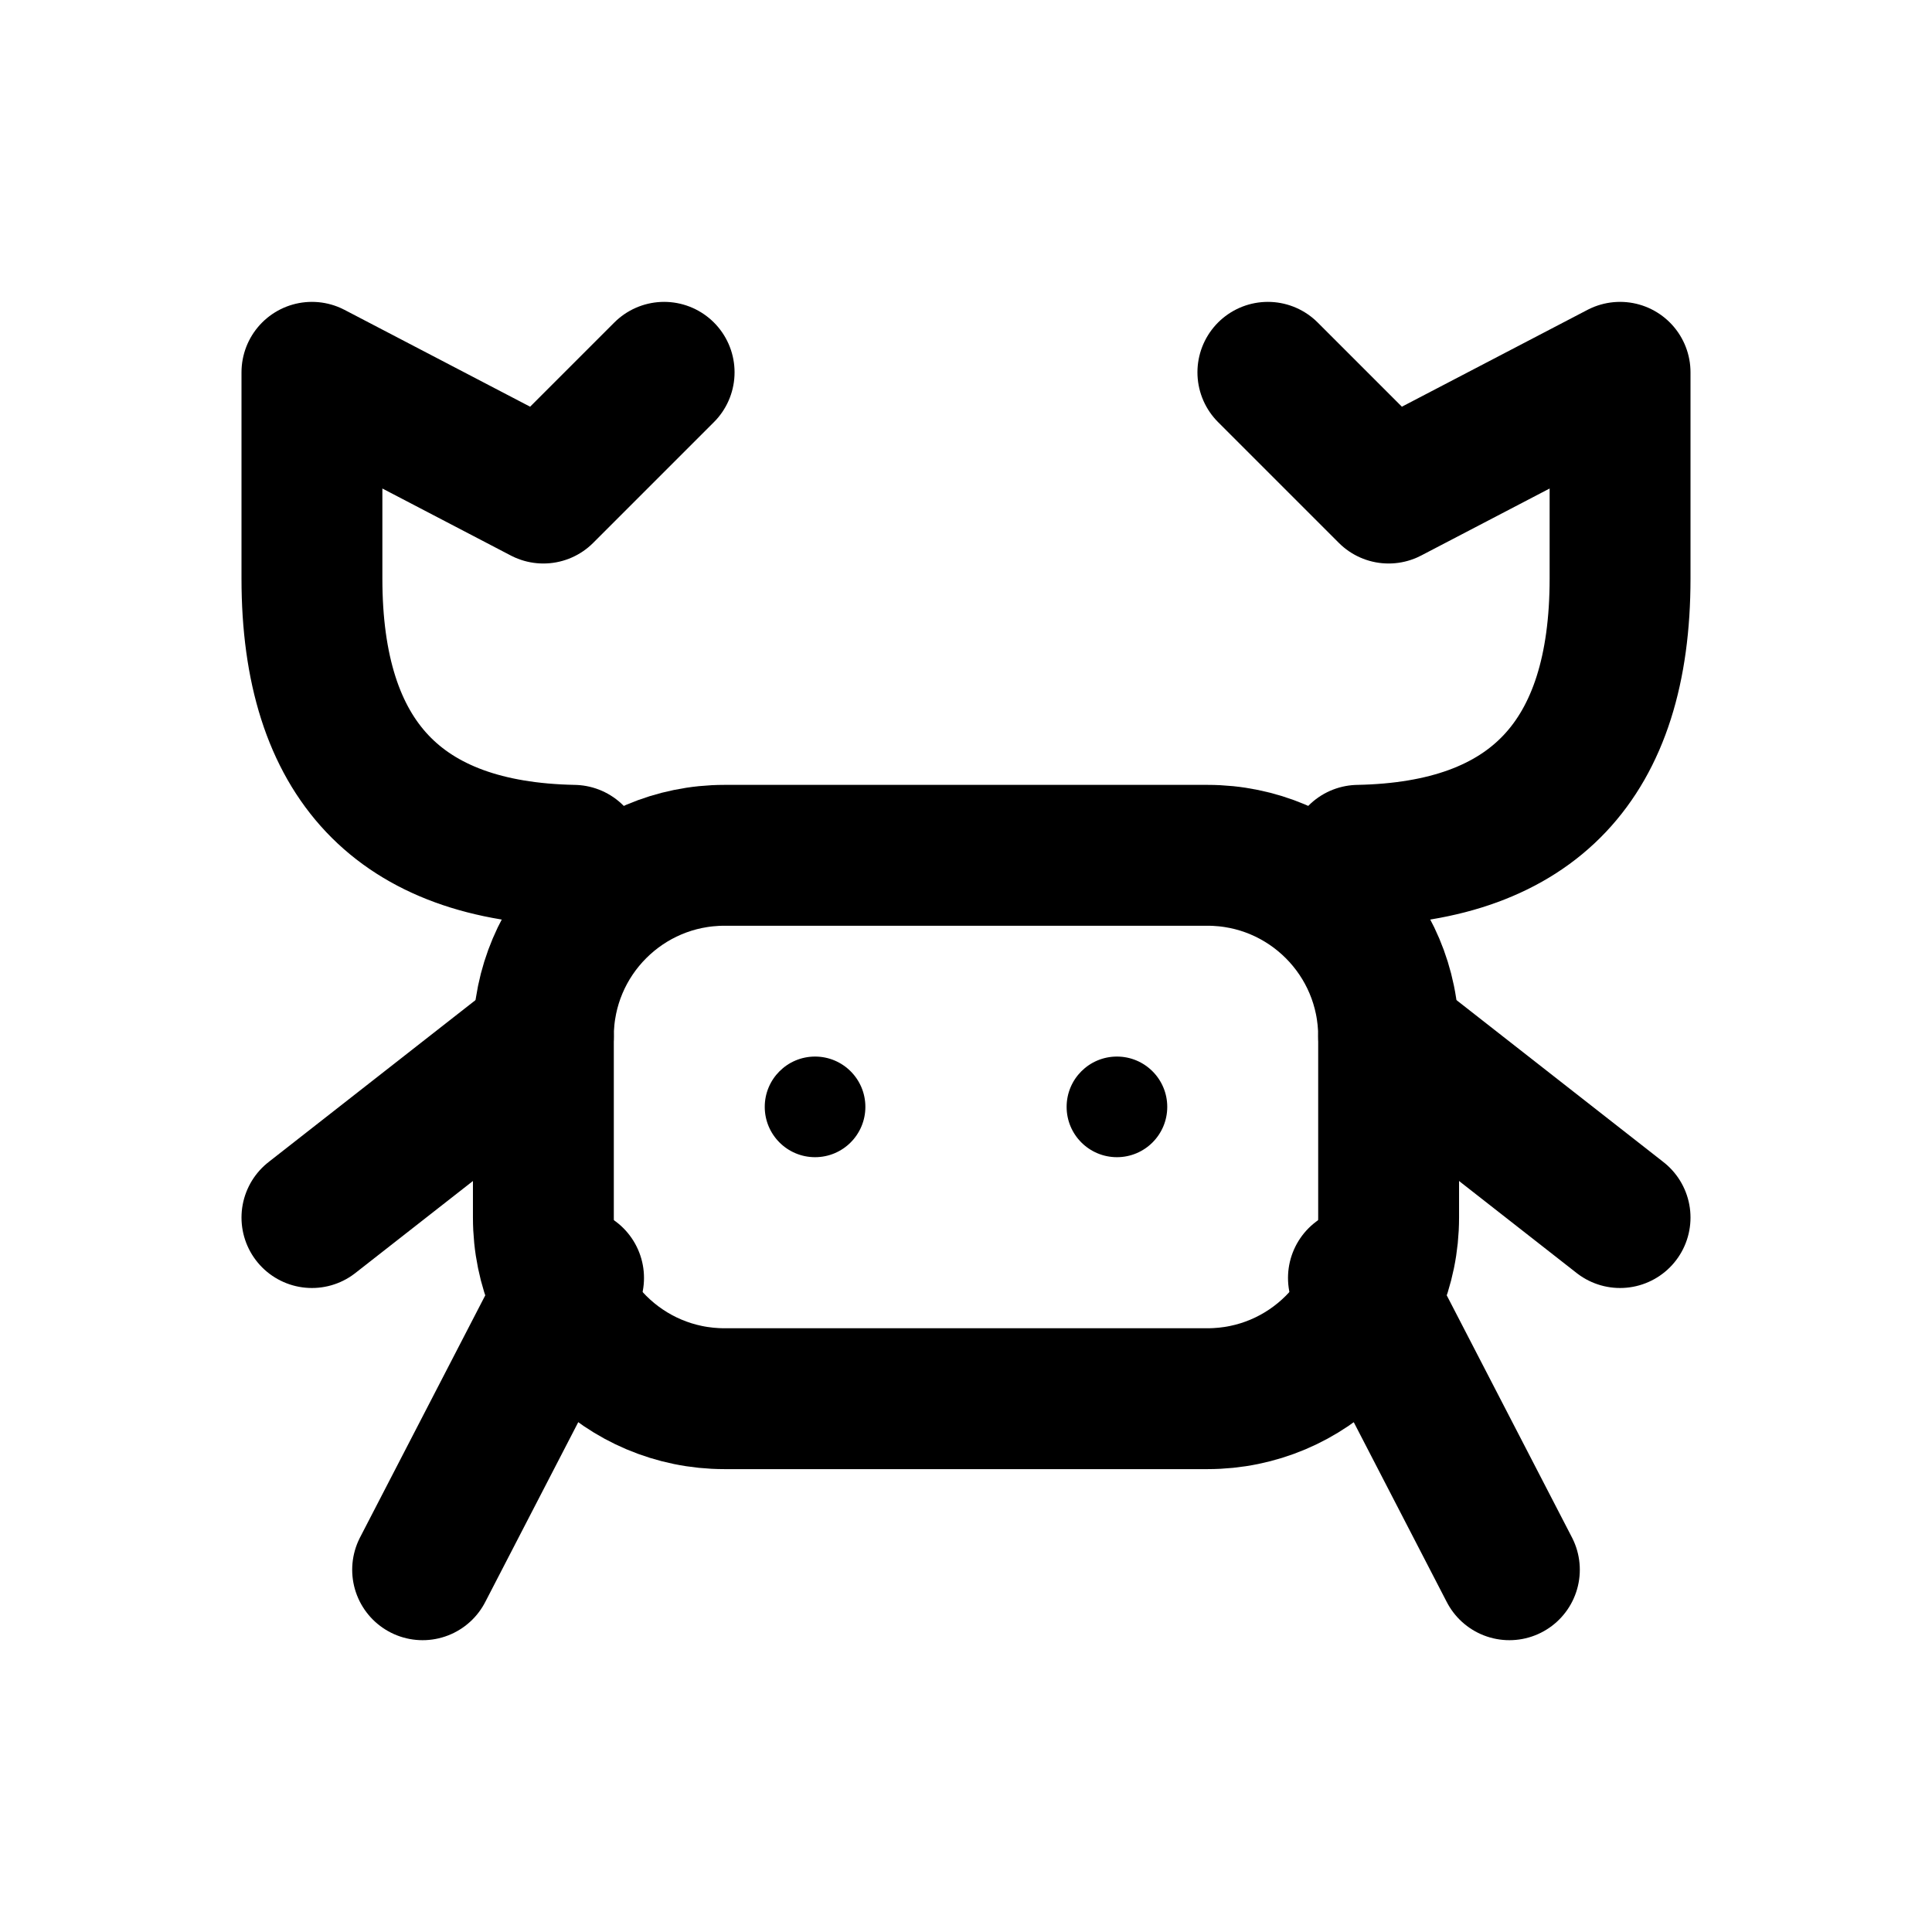
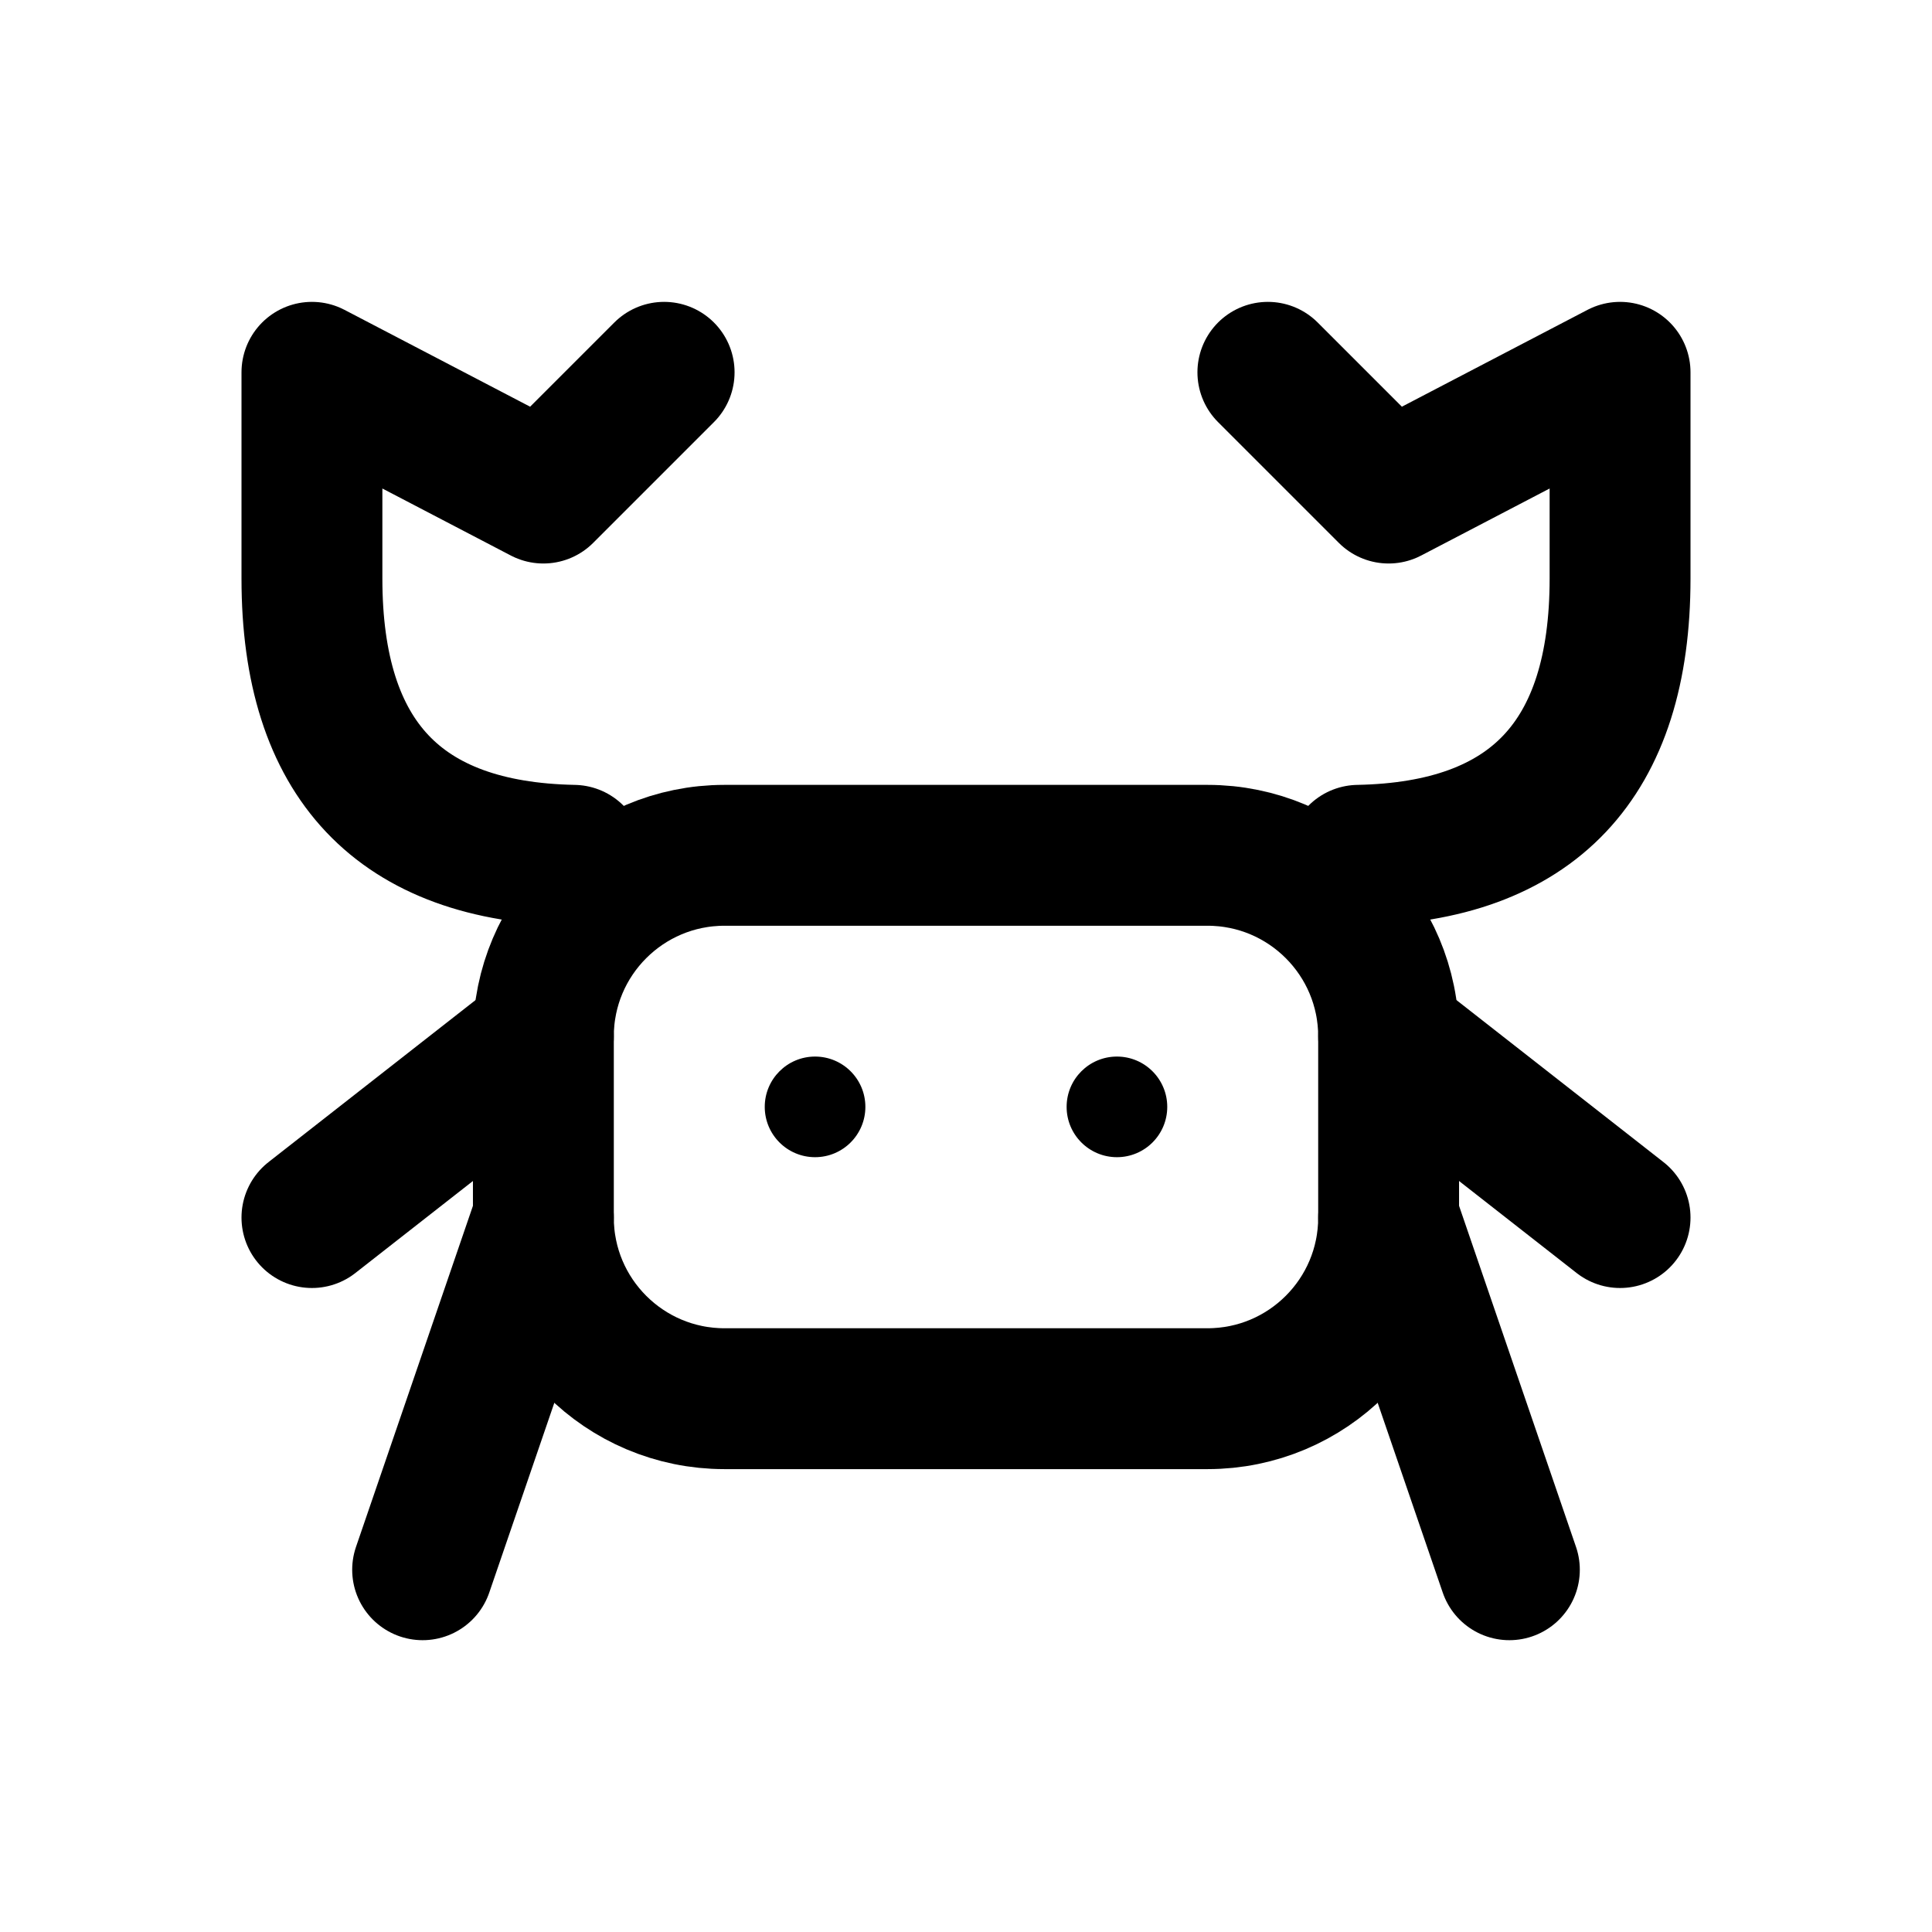
<svg xmlns="http://www.w3.org/2000/svg" width="24" height="24" viewBox="0 0 24 24" fill="none" stroke="currentColor" stroke-width="1.75" stroke-linecap="round" stroke-linejoin="round" aria-hidden="true" focusable="false">
  <rect x="6.75" y="10.625" width="10.5" height="6.75" rx="2.25" />
-   <path d="M7.125 10.625Q3.875 10.563 3.875 7.188V4.625L6.75 6.125 8.25 4.625M16.875 10.625Q20.125 10.563 20.125 7.188V4.625L17.25 6.125 15.75 4.625M6.75 12.875L3.875 15.125M7.125 15.875L5.25 19.5M17.25 12.875L20.125 15.125M16.875 15.875L18.75 19.5" />
+   <path d="M7.125 10.625Q3.875 10.563 3.875 7.188V4.625L6.75 6.125 8.25 4.625M16.875 10.625Q20.125 10.563 20.125 7.188V4.625L17.25 6.125 15.75 4.625M6.75 12.875L3.875 15.125M6.75 15.125L5.25 19.5M17.25 12.875L20.125 15.125M17.25 15.125L18.75 19.5" />
  <circle cx="10.125" cy="13.75" r="0.625" fill="currentColor" stroke="none" />
  <circle cx="13.875" cy="13.75" r="0.625" fill="currentColor" stroke="none" />
</svg>
